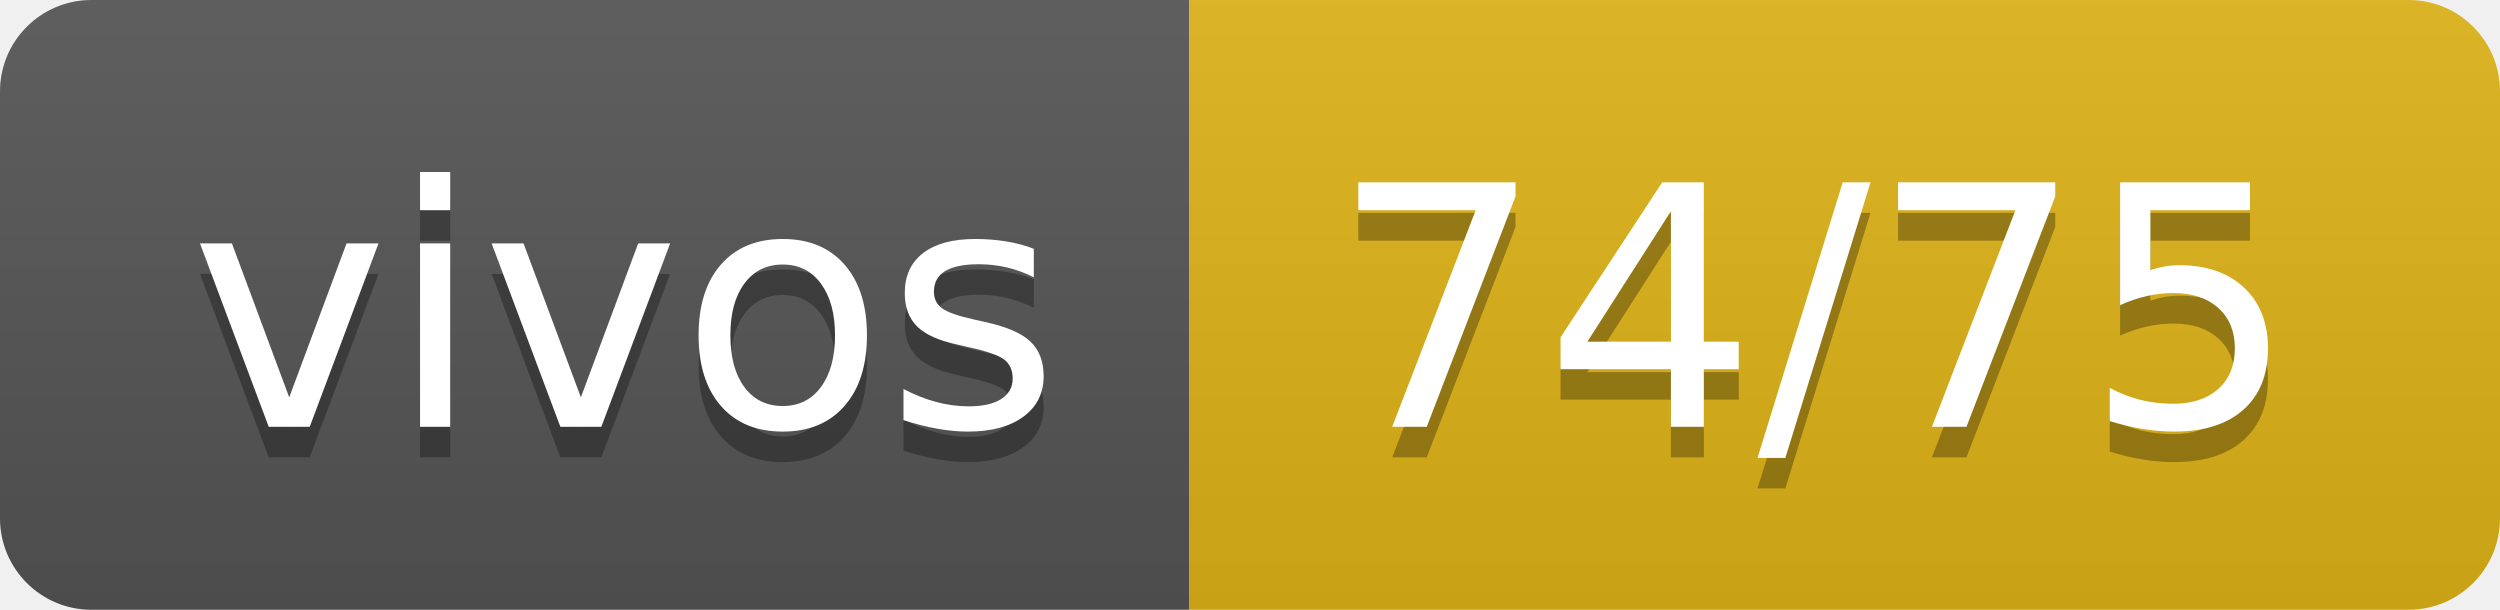
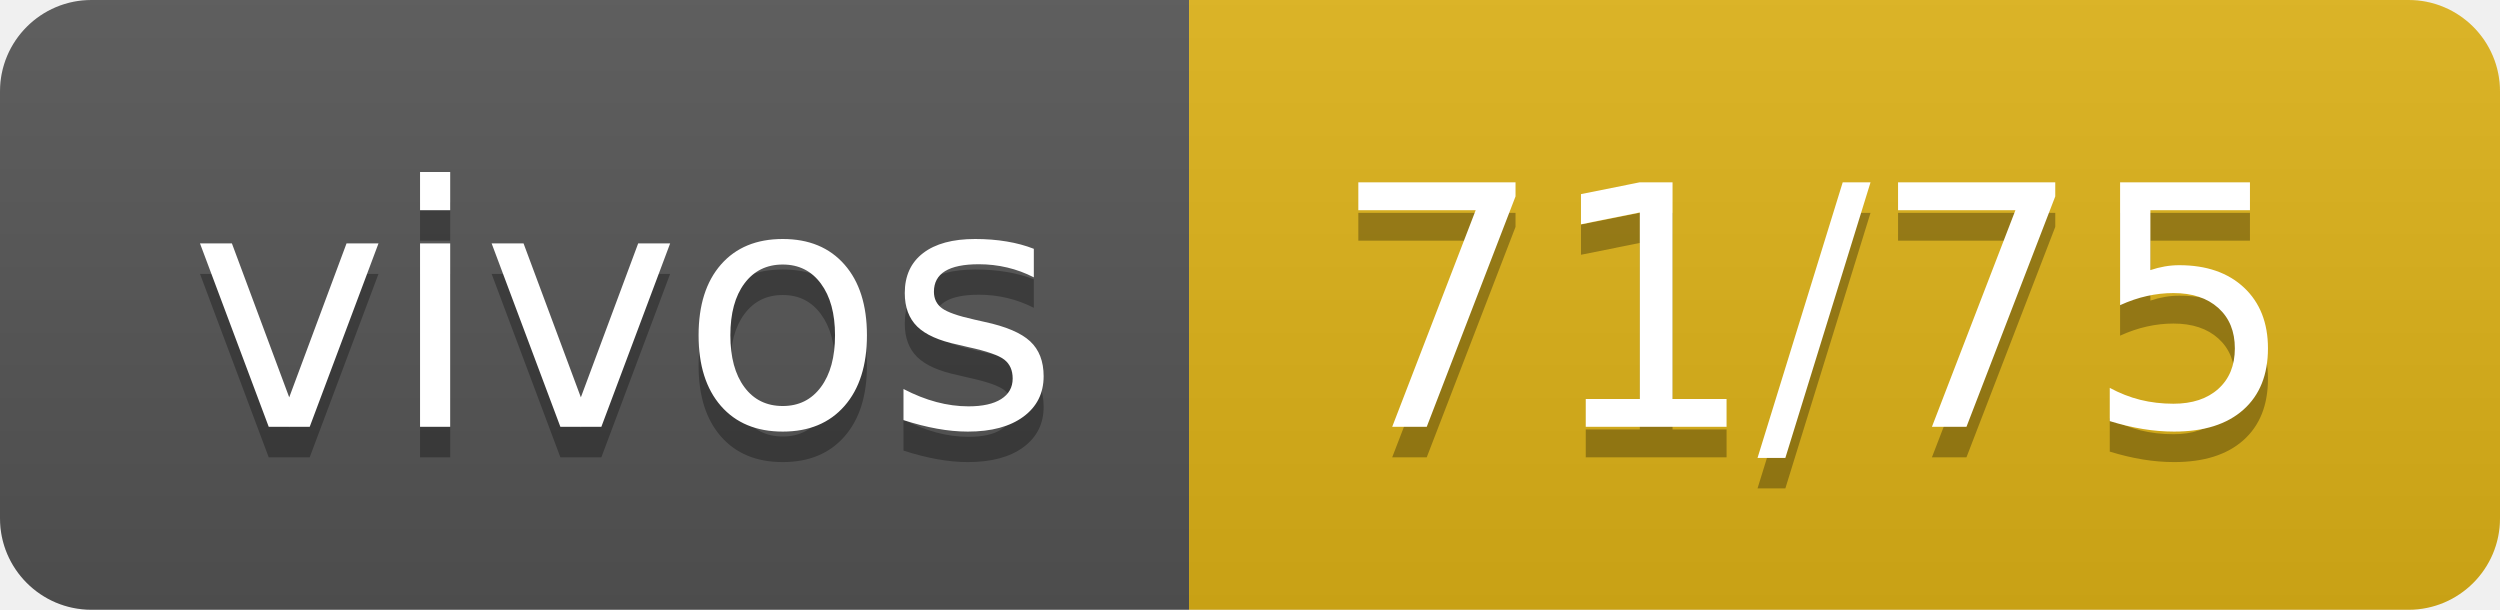
- <svg xmlns="http://www.w3.org/2000/svg" width="82" height="20" role="img" aria-label="vivos: 74/75">
+ <svg xmlns="http://www.w3.org/2000/svg" width="82" height="20" role="img" aria-label="vivos: 71/75">
  <linearGradient id="s" x2="0" y2="100%">
    <stop offset="0" stop-color="#bbb" stop-opacity=".1" />
    <stop offset="1" stop-opacity=".1" />
  </linearGradient>
  <clipPath id="r">
    <rect width="82" height="20" rx="3" fill="#fff" />
  </clipPath>
  <g clip-path="url(#r)">
    <rect width="39" height="20" fill="#555" />
    <rect x="39" width="43" height="20" fill="#dfb317" />
    <rect width="82" height="20" fill="url(#s)" />
  </g>
  <g fill="#fff" text-anchor="middle" font-family="Verdana,Geneva,DejaVu Sans,sans-serif" text-rendering="geometricPrecision" font-size="110">
    <text aria-hidden="true" x="205" y="150" fill="#010101" fill-opacity=".3" transform="scale(.1)" textLength="290">vivos</text>
    <text x="205" y="140" transform="scale(.1)" fill="#fff" textLength="290">vivos</text>
-     <text aria-hidden="true" x="595" y="150" fill="#010101" fill-opacity=".3" transform="scale(.1)" textLength="330">74/75</text>
-     <text x="595" y="140" transform="scale(.1)" fill="#fff" textLength="330">74/75</text>
+     <text aria-hidden="true" x="595" y="150" fill="#010101" fill-opacity=".3" transform="scale(.1)" textLength="330">71/75</text>
+     <text x="595" y="140" transform="scale(.1)" fill="#fff" textLength="330">71/75</text>
  </g>
</svg>
